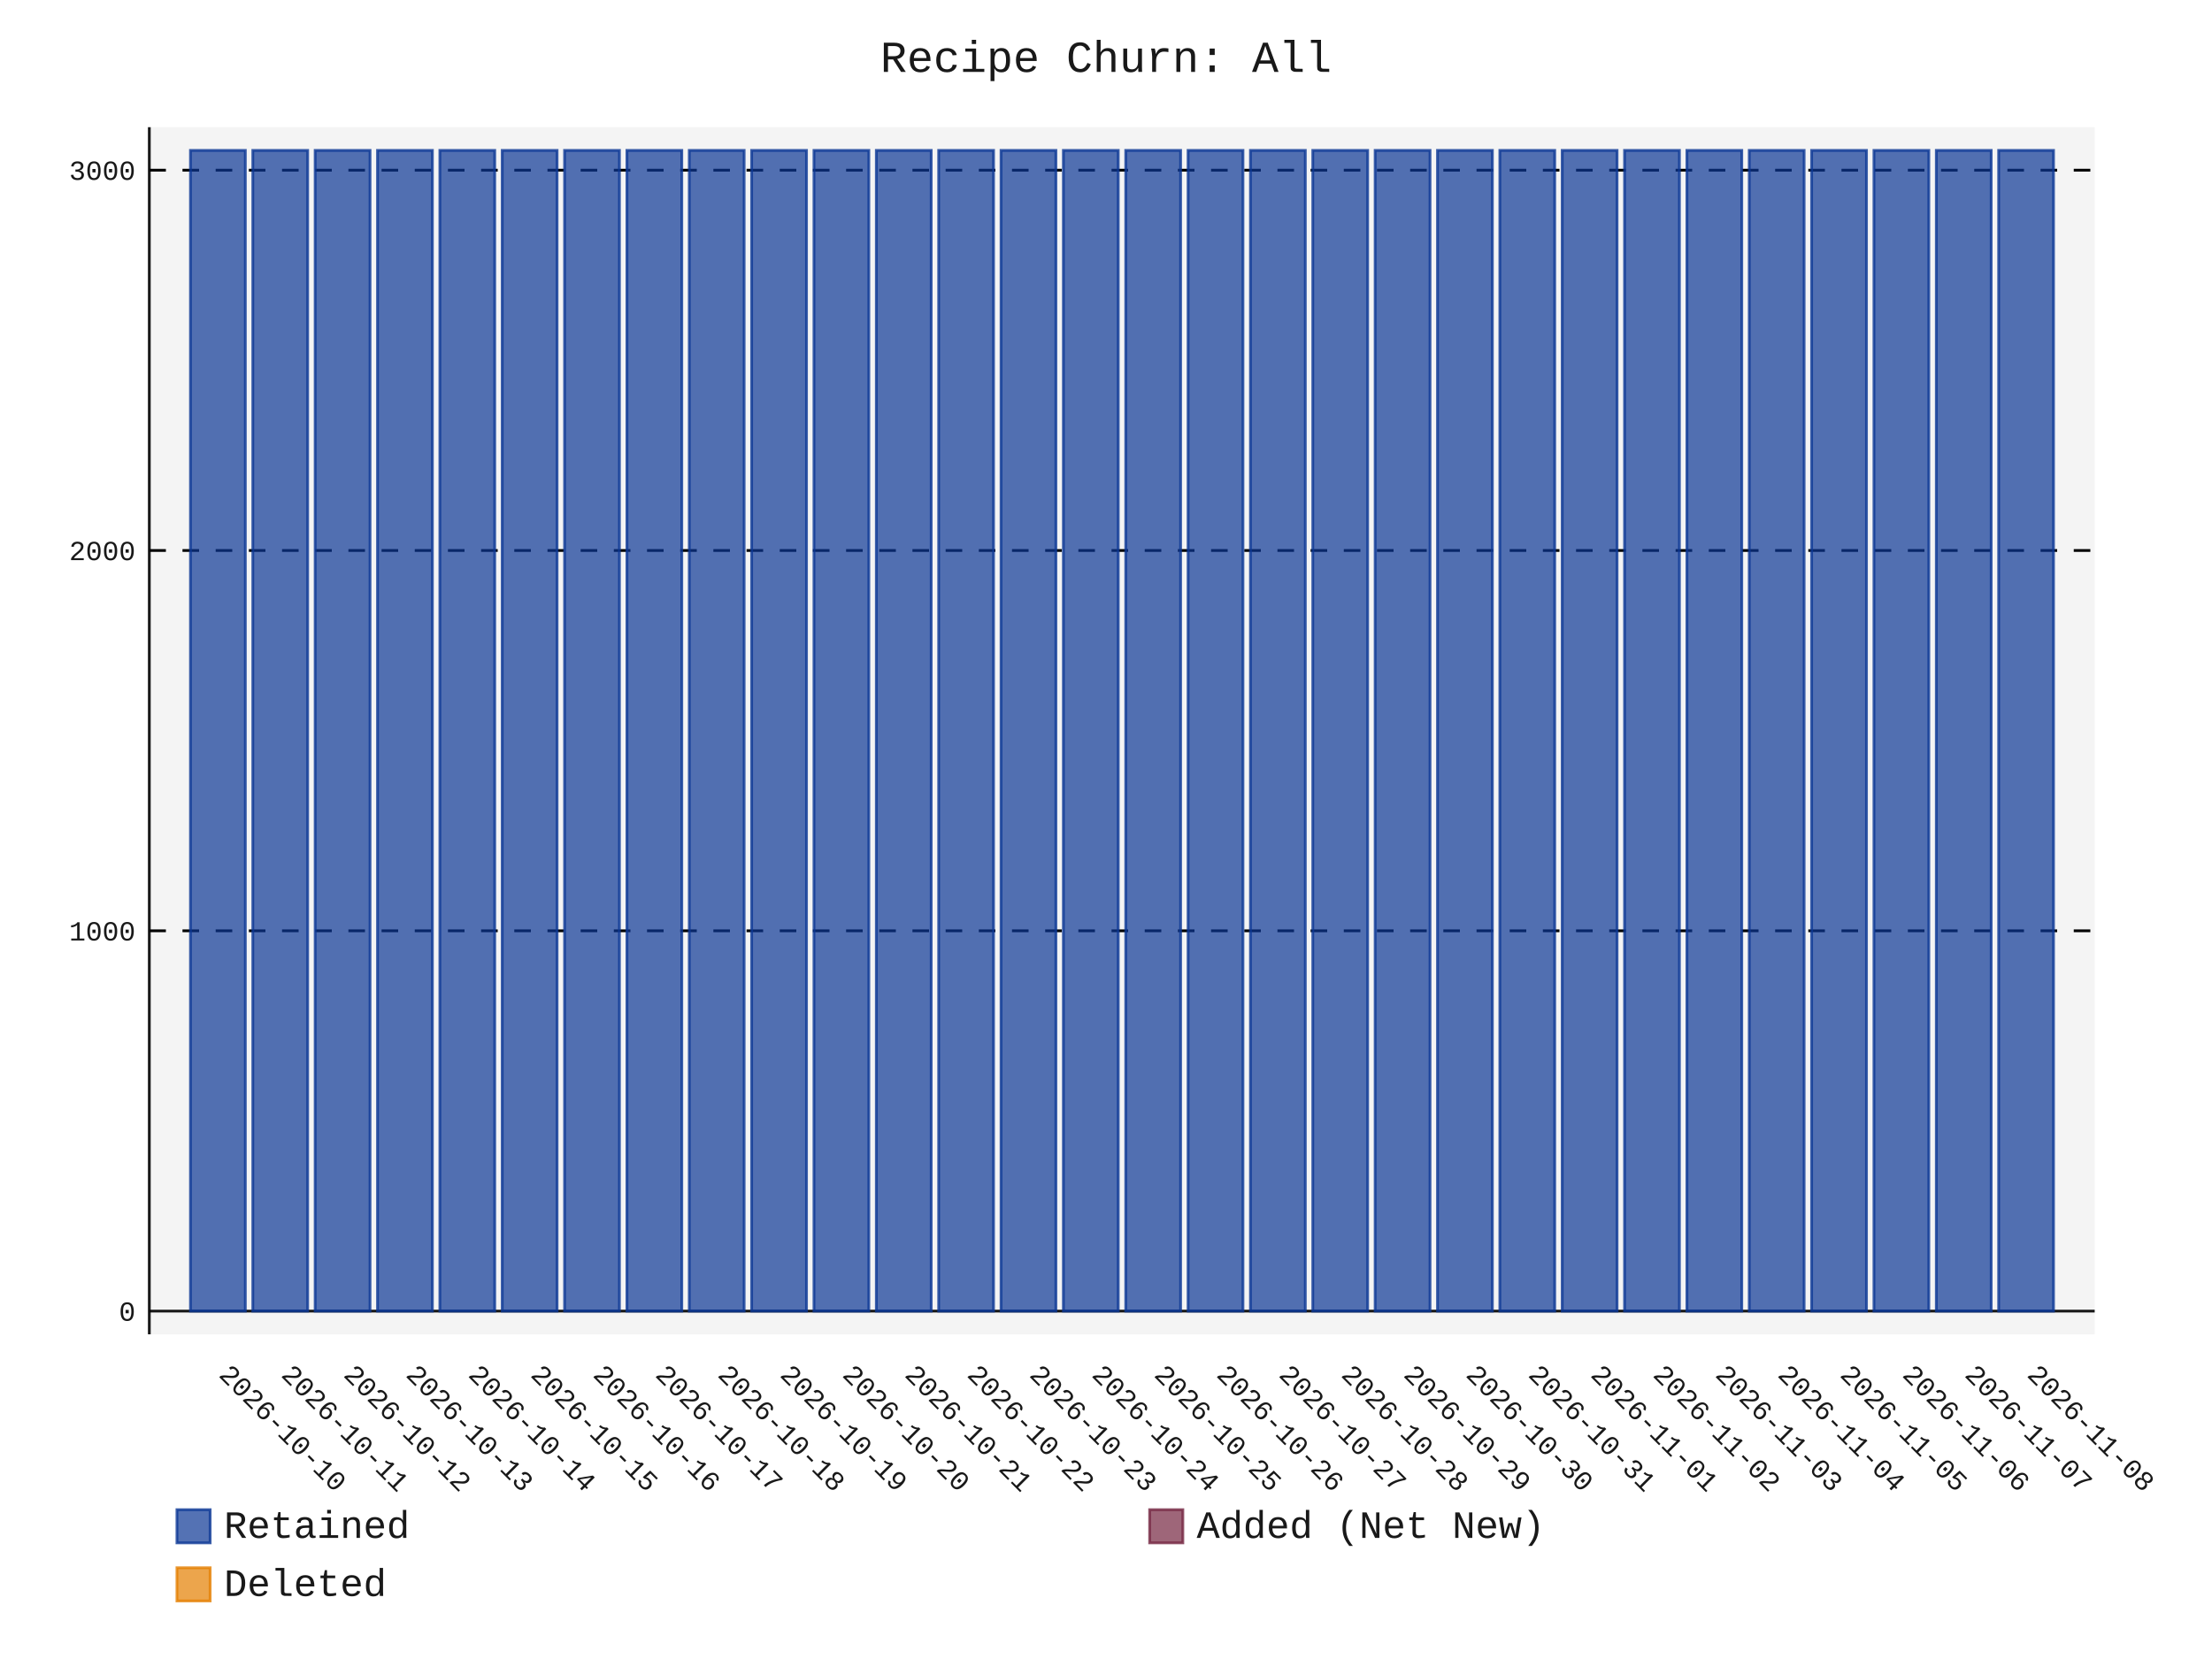
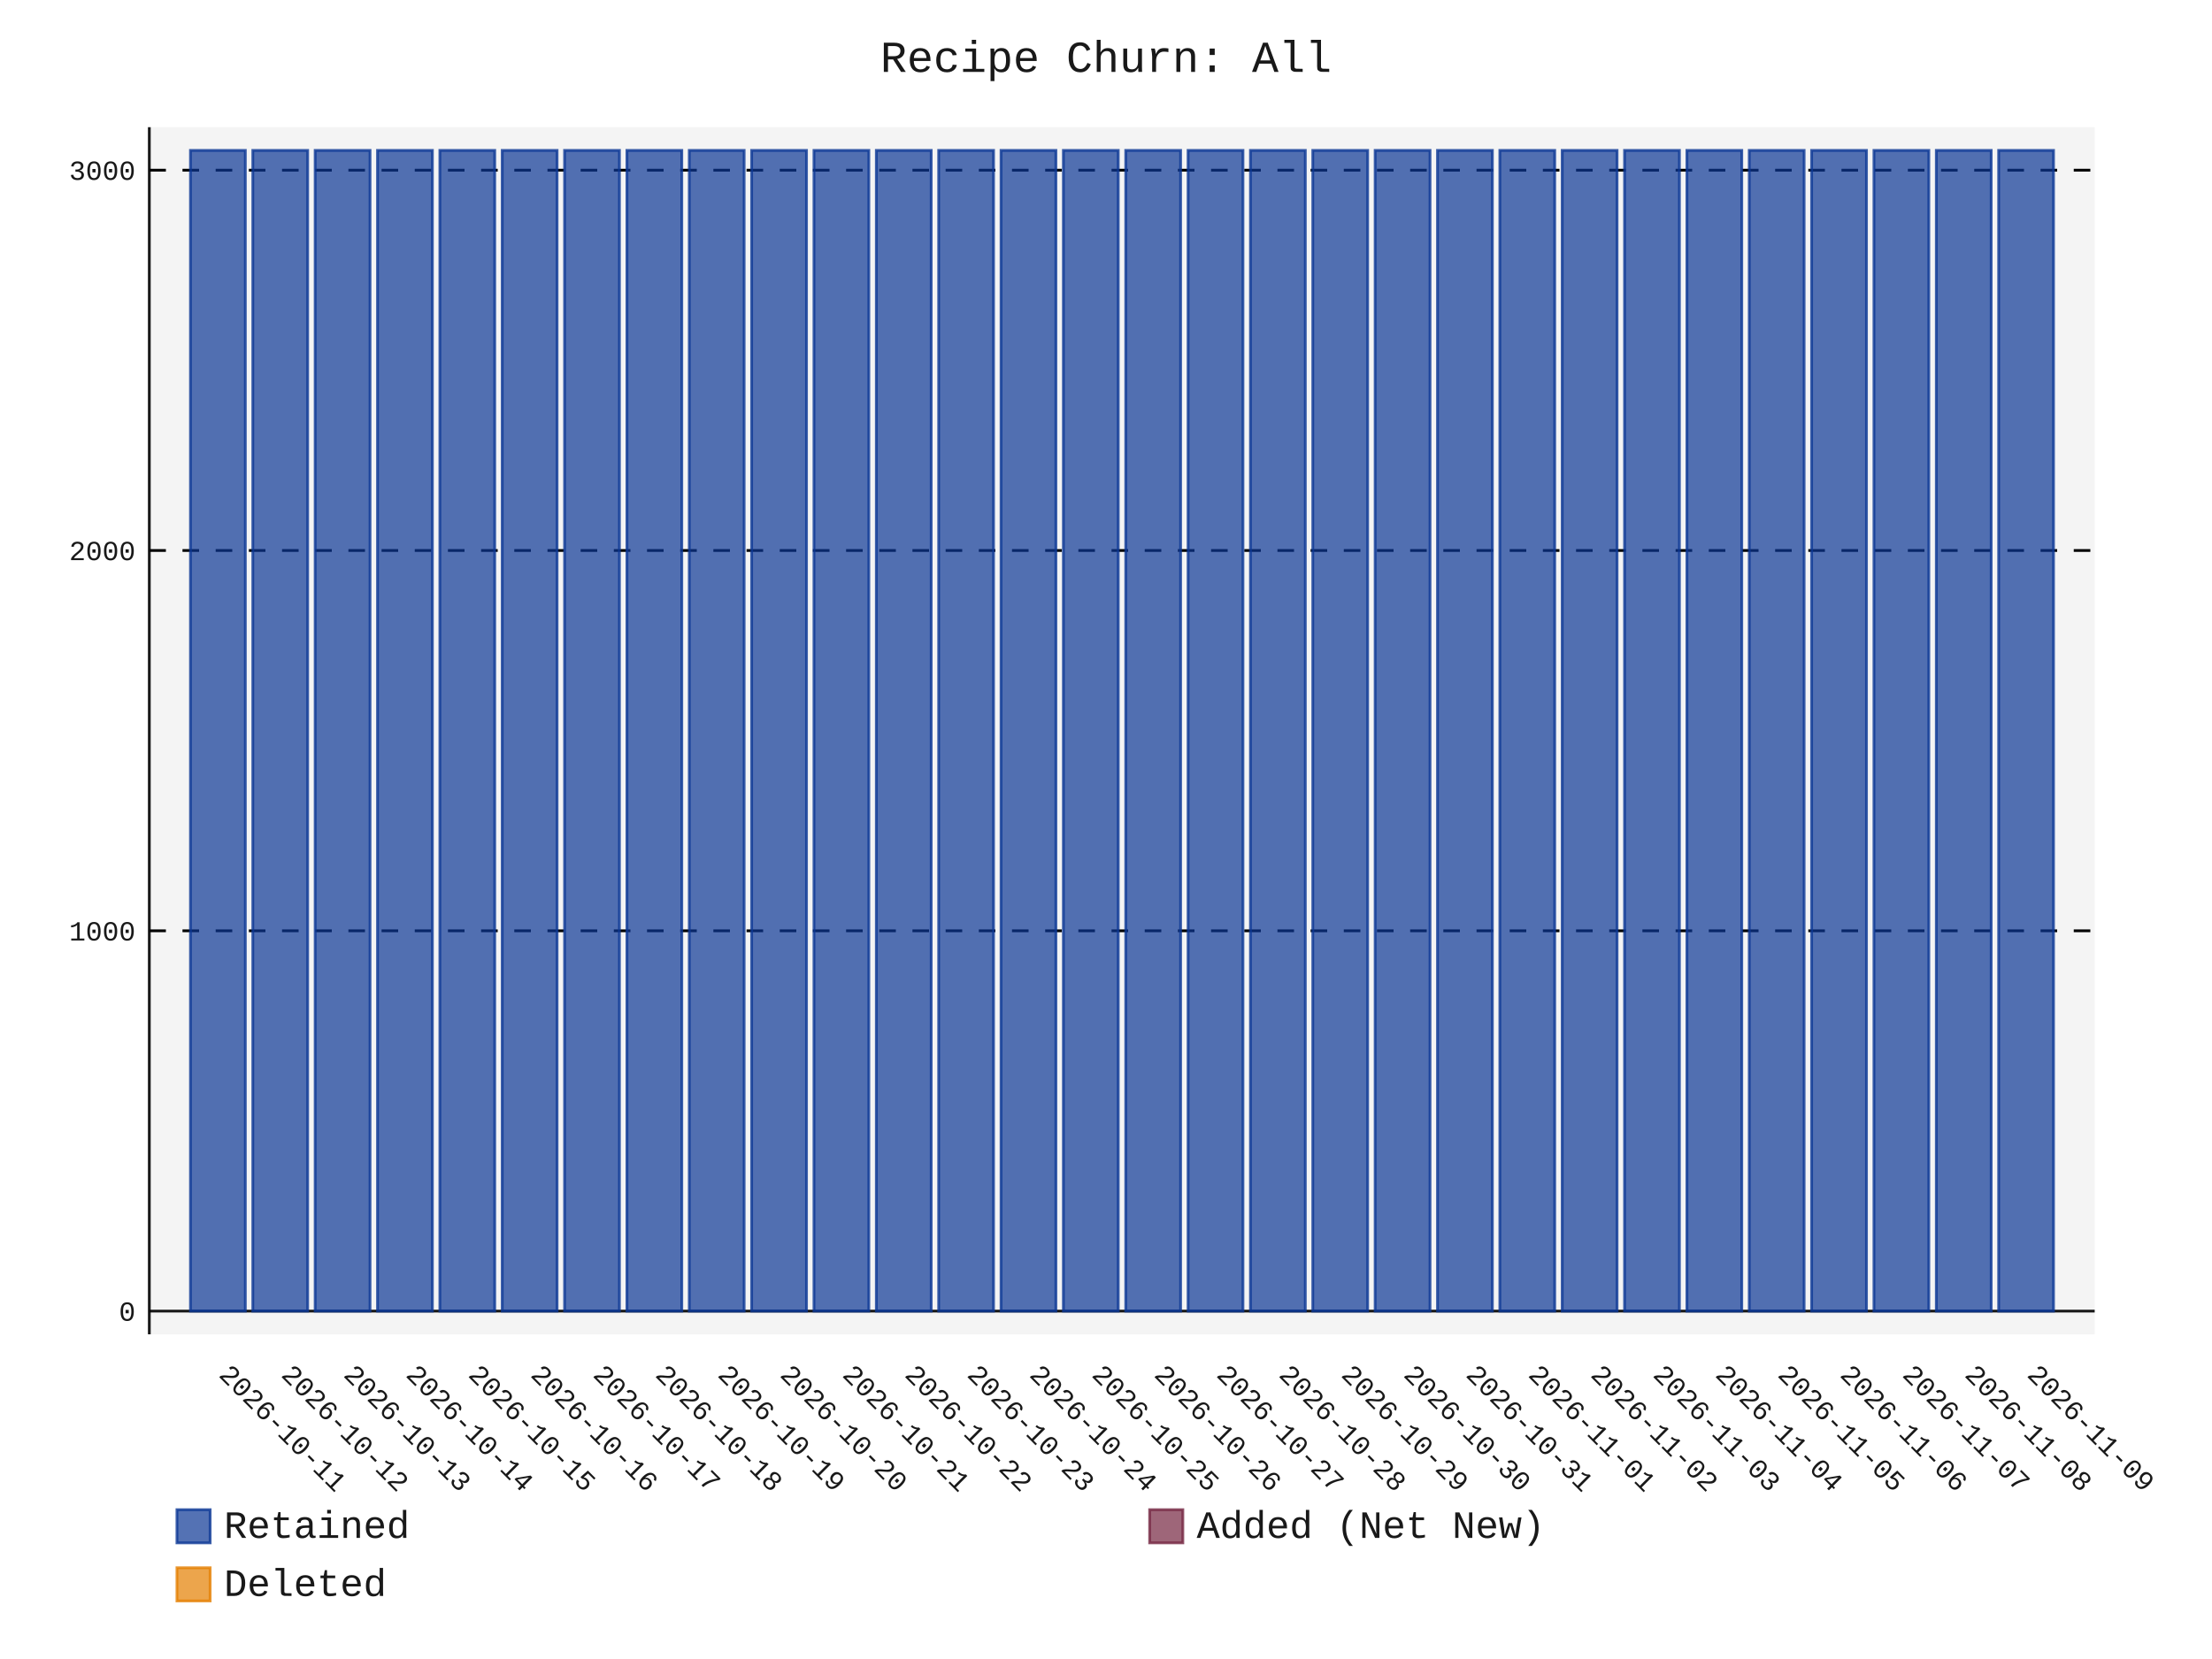
- <svg xmlns="http://www.w3.org/2000/svg" id="chart-b4b6b148-1ec6-4cd3-bebe-7fda0cf0deeb" class="pygal-chart" viewBox="0 0 800 600">
+ <svg xmlns="http://www.w3.org/2000/svg" id="chart-d5fd7ed3-b41b-4c1f-9c58-5315e98cb9e1" class="pygal-chart" viewBox="0 0 800 600">
  <defs>
-     <style type="text/css">#chart-b4b6b148-1ec6-4cd3-bebe-7fda0cf0deeb{-webkit-user-select:none;-webkit-font-smoothing:antialiased;font-family:Consolas,"Liberation Mono",Menlo,Courier,monospace}#chart-b4b6b148-1ec6-4cd3-bebe-7fda0cf0deeb .title{font-family:Consolas,"Liberation Mono",Menlo,Courier,monospace;font-size:16px}#chart-b4b6b148-1ec6-4cd3-bebe-7fda0cf0deeb .legends .legend text{font-family:Consolas,"Liberation Mono",Menlo,Courier,monospace;font-size:14px}#chart-b4b6b148-1ec6-4cd3-bebe-7fda0cf0deeb .axis text{font-family:Consolas,"Liberation Mono",Menlo,Courier,monospace;font-size:10px}#chart-b4b6b148-1ec6-4cd3-bebe-7fda0cf0deeb .axis text.major{font-family:Consolas,"Liberation Mono",Menlo,Courier,monospace;font-size:10px}#chart-b4b6b148-1ec6-4cd3-bebe-7fda0cf0deeb .text-overlay text.value{font-family:Consolas,"Liberation Mono",Menlo,Courier,monospace;font-size:16px}#chart-b4b6b148-1ec6-4cd3-bebe-7fda0cf0deeb .text-overlay text.label{font-family:Consolas,"Liberation Mono",Menlo,Courier,monospace;font-size:10px}#chart-b4b6b148-1ec6-4cd3-bebe-7fda0cf0deeb .tooltip{font-family:Consolas,"Liberation Mono",Menlo,Courier,monospace;font-size:14px}#chart-b4b6b148-1ec6-4cd3-bebe-7fda0cf0deeb text.no_data{font-family:Consolas,"Liberation Mono",Menlo,Courier,monospace;font-size:64px}
- #chart-b4b6b148-1ec6-4cd3-bebe-7fda0cf0deeb{background-color:transparent}#chart-b4b6b148-1ec6-4cd3-bebe-7fda0cf0deeb path,#chart-b4b6b148-1ec6-4cd3-bebe-7fda0cf0deeb line,#chart-b4b6b148-1ec6-4cd3-bebe-7fda0cf0deeb rect,#chart-b4b6b148-1ec6-4cd3-bebe-7fda0cf0deeb circle{-webkit-transition:150ms;-moz-transition:150ms;transition:150ms}#chart-b4b6b148-1ec6-4cd3-bebe-7fda0cf0deeb .graph &gt; .background{fill:transparent}#chart-b4b6b148-1ec6-4cd3-bebe-7fda0cf0deeb .plot &gt; .background{fill:rgba(240,240,240,0.7)}#chart-b4b6b148-1ec6-4cd3-bebe-7fda0cf0deeb .graph{fill:rgba(0,0,0,0.9)}#chart-b4b6b148-1ec6-4cd3-bebe-7fda0cf0deeb text.no_data{fill:rgba(0,0,0,0.9)}#chart-b4b6b148-1ec6-4cd3-bebe-7fda0cf0deeb .title{fill:rgba(0,0,0,0.9)}#chart-b4b6b148-1ec6-4cd3-bebe-7fda0cf0deeb .legends .legend text{fill:rgba(0,0,0,0.9)}#chart-b4b6b148-1ec6-4cd3-bebe-7fda0cf0deeb .legends .legend:hover text{fill:rgba(0,0,0,0.9)}#chart-b4b6b148-1ec6-4cd3-bebe-7fda0cf0deeb .axis .line{stroke:rgba(0,0,0,0.9)}#chart-b4b6b148-1ec6-4cd3-bebe-7fda0cf0deeb .axis .guide.line{stroke:rgba(0,0,0,0.5)}#chart-b4b6b148-1ec6-4cd3-bebe-7fda0cf0deeb .axis .major.line{stroke:rgba(0,0,0,0.9)}#chart-b4b6b148-1ec6-4cd3-bebe-7fda0cf0deeb .axis text.major{fill:rgba(0,0,0,0.9)}#chart-b4b6b148-1ec6-4cd3-bebe-7fda0cf0deeb .axis.y .guides:hover .guide.line,#chart-b4b6b148-1ec6-4cd3-bebe-7fda0cf0deeb .line-graph .axis.x .guides:hover .guide.line,#chart-b4b6b148-1ec6-4cd3-bebe-7fda0cf0deeb .stackedline-graph .axis.x .guides:hover .guide.line,#chart-b4b6b148-1ec6-4cd3-bebe-7fda0cf0deeb .xy-graph .axis.x .guides:hover .guide.line{stroke:rgba(0,0,0,0.9)}#chart-b4b6b148-1ec6-4cd3-bebe-7fda0cf0deeb .axis .guides:hover text{fill:rgba(0,0,0,0.9)}#chart-b4b6b148-1ec6-4cd3-bebe-7fda0cf0deeb .reactive{fill-opacity:.7;stroke-opacity:.8;stroke-width:1}#chart-b4b6b148-1ec6-4cd3-bebe-7fda0cf0deeb .ci{stroke:rgba(0,0,0,0.9)}#chart-b4b6b148-1ec6-4cd3-bebe-7fda0cf0deeb .reactive.active,#chart-b4b6b148-1ec6-4cd3-bebe-7fda0cf0deeb .active .reactive{fill-opacity:.8;stroke-opacity:.9;stroke-width:4}#chart-b4b6b148-1ec6-4cd3-bebe-7fda0cf0deeb .ci .reactive.active{stroke-width:1.5}#chart-b4b6b148-1ec6-4cd3-bebe-7fda0cf0deeb .series text{fill:rgba(0,0,0,0.9)}#chart-b4b6b148-1ec6-4cd3-bebe-7fda0cf0deeb .tooltip rect{fill:rgba(240,240,240,0.7);stroke:rgba(0,0,0,0.9);-webkit-transition:opacity 150ms;-moz-transition:opacity 150ms;transition:opacity 150ms}#chart-b4b6b148-1ec6-4cd3-bebe-7fda0cf0deeb .tooltip .label{fill:rgba(0,0,0,0.9)}#chart-b4b6b148-1ec6-4cd3-bebe-7fda0cf0deeb .tooltip .label{fill:rgba(0,0,0,0.9)}#chart-b4b6b148-1ec6-4cd3-bebe-7fda0cf0deeb .tooltip .legend{font-size:.8em;fill:rgba(0,0,0,0.5)}#chart-b4b6b148-1ec6-4cd3-bebe-7fda0cf0deeb .tooltip .x_label{font-size:.6em;fill:rgba(0,0,0,0.9)}#chart-b4b6b148-1ec6-4cd3-bebe-7fda0cf0deeb .tooltip .xlink{font-size:.5em;text-decoration:underline}#chart-b4b6b148-1ec6-4cd3-bebe-7fda0cf0deeb .tooltip .value{font-size:1.5em}#chart-b4b6b148-1ec6-4cd3-bebe-7fda0cf0deeb .bound{font-size:.5em}#chart-b4b6b148-1ec6-4cd3-bebe-7fda0cf0deeb .max-value{font-size:.75em;fill:rgba(0,0,0,0.5)}#chart-b4b6b148-1ec6-4cd3-bebe-7fda0cf0deeb .map-element{fill:rgba(240,240,240,0.7);stroke:rgba(0,0,0,0.5) !important}#chart-b4b6b148-1ec6-4cd3-bebe-7fda0cf0deeb .map-element .reactive{fill-opacity:inherit;stroke-opacity:inherit}#chart-b4b6b148-1ec6-4cd3-bebe-7fda0cf0deeb .color-0,#chart-b4b6b148-1ec6-4cd3-bebe-7fda0cf0deeb .color-0 a:visited{stroke:rgb(12,55,149);fill:rgb(12,55,149)}#chart-b4b6b148-1ec6-4cd3-bebe-7fda0cf0deeb .color-1,#chart-b4b6b148-1ec6-4cd3-bebe-7fda0cf0deeb .color-1 a:visited{stroke:rgb(117,38,65);fill:rgb(117,38,65)}#chart-b4b6b148-1ec6-4cd3-bebe-7fda0cf0deeb .color-2,#chart-b4b6b148-1ec6-4cd3-bebe-7fda0cf0deeb .color-2 a:visited{stroke:rgb(228,127,0);fill:rgb(228,127,0)}#chart-b4b6b148-1ec6-4cd3-bebe-7fda0cf0deeb .text-overlay .color-0 text{fill:black}#chart-b4b6b148-1ec6-4cd3-bebe-7fda0cf0deeb .text-overlay .color-1 text{fill:black}#chart-b4b6b148-1ec6-4cd3-bebe-7fda0cf0deeb .text-overlay .color-2 text{fill:black}
- #chart-b4b6b148-1ec6-4cd3-bebe-7fda0cf0deeb text.no_data{text-anchor:middle}#chart-b4b6b148-1ec6-4cd3-bebe-7fda0cf0deeb .guide.line{fill:none}#chart-b4b6b148-1ec6-4cd3-bebe-7fda0cf0deeb .centered{text-anchor:middle}#chart-b4b6b148-1ec6-4cd3-bebe-7fda0cf0deeb .title{text-anchor:middle}#chart-b4b6b148-1ec6-4cd3-bebe-7fda0cf0deeb .legends .legend text{fill-opacity:1}#chart-b4b6b148-1ec6-4cd3-bebe-7fda0cf0deeb .axis.x text{text-anchor:middle}#chart-b4b6b148-1ec6-4cd3-bebe-7fda0cf0deeb .axis.x:not(.web) text[transform]{text-anchor:start}#chart-b4b6b148-1ec6-4cd3-bebe-7fda0cf0deeb .axis.x:not(.web) text[transform].backwards{text-anchor:end}#chart-b4b6b148-1ec6-4cd3-bebe-7fda0cf0deeb .axis.y text{text-anchor:end}#chart-b4b6b148-1ec6-4cd3-bebe-7fda0cf0deeb .axis.y text[transform].backwards{text-anchor:start}#chart-b4b6b148-1ec6-4cd3-bebe-7fda0cf0deeb .axis.y2 text{text-anchor:start}#chart-b4b6b148-1ec6-4cd3-bebe-7fda0cf0deeb .axis.y2 text[transform].backwards{text-anchor:end}#chart-b4b6b148-1ec6-4cd3-bebe-7fda0cf0deeb .axis .guide.line{stroke-dasharray:4,4;stroke:black}#chart-b4b6b148-1ec6-4cd3-bebe-7fda0cf0deeb .axis .major.guide.line{stroke-dasharray:6,6;stroke:black}#chart-b4b6b148-1ec6-4cd3-bebe-7fda0cf0deeb .horizontal .axis.y .guide.line,#chart-b4b6b148-1ec6-4cd3-bebe-7fda0cf0deeb .horizontal .axis.y2 .guide.line,#chart-b4b6b148-1ec6-4cd3-bebe-7fda0cf0deeb .vertical .axis.x .guide.line{opacity:0}#chart-b4b6b148-1ec6-4cd3-bebe-7fda0cf0deeb .horizontal .axis.always_show .guide.line,#chart-b4b6b148-1ec6-4cd3-bebe-7fda0cf0deeb .vertical .axis.always_show .guide.line{opacity:1 !important}#chart-b4b6b148-1ec6-4cd3-bebe-7fda0cf0deeb .axis.y .guides:hover .guide.line,#chart-b4b6b148-1ec6-4cd3-bebe-7fda0cf0deeb .axis.y2 .guides:hover .guide.line,#chart-b4b6b148-1ec6-4cd3-bebe-7fda0cf0deeb .axis.x .guides:hover .guide.line{opacity:1}#chart-b4b6b148-1ec6-4cd3-bebe-7fda0cf0deeb .axis .guides:hover text{opacity:1}#chart-b4b6b148-1ec6-4cd3-bebe-7fda0cf0deeb .nofill{fill:none}#chart-b4b6b148-1ec6-4cd3-bebe-7fda0cf0deeb .subtle-fill{fill-opacity:.2}#chart-b4b6b148-1ec6-4cd3-bebe-7fda0cf0deeb .dot{stroke-width:1px;fill-opacity:1;stroke-opacity:1}#chart-b4b6b148-1ec6-4cd3-bebe-7fda0cf0deeb .dot.active{stroke-width:5px}#chart-b4b6b148-1ec6-4cd3-bebe-7fda0cf0deeb .dot.negative{fill:transparent}#chart-b4b6b148-1ec6-4cd3-bebe-7fda0cf0deeb text,#chart-b4b6b148-1ec6-4cd3-bebe-7fda0cf0deeb tspan{stroke:none !important}#chart-b4b6b148-1ec6-4cd3-bebe-7fda0cf0deeb .series text.active{opacity:1}#chart-b4b6b148-1ec6-4cd3-bebe-7fda0cf0deeb .tooltip rect{fill-opacity:.95;stroke-width:.5}#chart-b4b6b148-1ec6-4cd3-bebe-7fda0cf0deeb .tooltip text{fill-opacity:1}#chart-b4b6b148-1ec6-4cd3-bebe-7fda0cf0deeb .showable{visibility:hidden}#chart-b4b6b148-1ec6-4cd3-bebe-7fda0cf0deeb .showable.shown{visibility:visible}#chart-b4b6b148-1ec6-4cd3-bebe-7fda0cf0deeb .gauge-background{fill:rgba(229,229,229,1);stroke:none}#chart-b4b6b148-1ec6-4cd3-bebe-7fda0cf0deeb .bg-lines{stroke:transparent;stroke-width:2px}</style>
+     <style type="text/css">#chart-d5fd7ed3-b41b-4c1f-9c58-5315e98cb9e1{-webkit-user-select:none;-webkit-font-smoothing:antialiased;font-family:Consolas,"Liberation Mono",Menlo,Courier,monospace}#chart-d5fd7ed3-b41b-4c1f-9c58-5315e98cb9e1 .title{font-family:Consolas,"Liberation Mono",Menlo,Courier,monospace;font-size:16px}#chart-d5fd7ed3-b41b-4c1f-9c58-5315e98cb9e1 .legends .legend text{font-family:Consolas,"Liberation Mono",Menlo,Courier,monospace;font-size:14px}#chart-d5fd7ed3-b41b-4c1f-9c58-5315e98cb9e1 .axis text{font-family:Consolas,"Liberation Mono",Menlo,Courier,monospace;font-size:10px}#chart-d5fd7ed3-b41b-4c1f-9c58-5315e98cb9e1 .axis text.major{font-family:Consolas,"Liberation Mono",Menlo,Courier,monospace;font-size:10px}#chart-d5fd7ed3-b41b-4c1f-9c58-5315e98cb9e1 .text-overlay text.value{font-family:Consolas,"Liberation Mono",Menlo,Courier,monospace;font-size:16px}#chart-d5fd7ed3-b41b-4c1f-9c58-5315e98cb9e1 .text-overlay text.label{font-family:Consolas,"Liberation Mono",Menlo,Courier,monospace;font-size:10px}#chart-d5fd7ed3-b41b-4c1f-9c58-5315e98cb9e1 .tooltip{font-family:Consolas,"Liberation Mono",Menlo,Courier,monospace;font-size:14px}#chart-d5fd7ed3-b41b-4c1f-9c58-5315e98cb9e1 text.no_data{font-family:Consolas,"Liberation Mono",Menlo,Courier,monospace;font-size:64px}
+ #chart-d5fd7ed3-b41b-4c1f-9c58-5315e98cb9e1{background-color:transparent}#chart-d5fd7ed3-b41b-4c1f-9c58-5315e98cb9e1 path,#chart-d5fd7ed3-b41b-4c1f-9c58-5315e98cb9e1 line,#chart-d5fd7ed3-b41b-4c1f-9c58-5315e98cb9e1 rect,#chart-d5fd7ed3-b41b-4c1f-9c58-5315e98cb9e1 circle{-webkit-transition:150ms;-moz-transition:150ms;transition:150ms}#chart-d5fd7ed3-b41b-4c1f-9c58-5315e98cb9e1 .graph &gt; .background{fill:transparent}#chart-d5fd7ed3-b41b-4c1f-9c58-5315e98cb9e1 .plot &gt; .background{fill:rgba(240,240,240,0.7)}#chart-d5fd7ed3-b41b-4c1f-9c58-5315e98cb9e1 .graph{fill:rgba(0,0,0,0.9)}#chart-d5fd7ed3-b41b-4c1f-9c58-5315e98cb9e1 text.no_data{fill:rgba(0,0,0,0.9)}#chart-d5fd7ed3-b41b-4c1f-9c58-5315e98cb9e1 .title{fill:rgba(0,0,0,0.9)}#chart-d5fd7ed3-b41b-4c1f-9c58-5315e98cb9e1 .legends .legend text{fill:rgba(0,0,0,0.9)}#chart-d5fd7ed3-b41b-4c1f-9c58-5315e98cb9e1 .legends .legend:hover text{fill:rgba(0,0,0,0.9)}#chart-d5fd7ed3-b41b-4c1f-9c58-5315e98cb9e1 .axis .line{stroke:rgba(0,0,0,0.9)}#chart-d5fd7ed3-b41b-4c1f-9c58-5315e98cb9e1 .axis .guide.line{stroke:rgba(0,0,0,0.5)}#chart-d5fd7ed3-b41b-4c1f-9c58-5315e98cb9e1 .axis .major.line{stroke:rgba(0,0,0,0.9)}#chart-d5fd7ed3-b41b-4c1f-9c58-5315e98cb9e1 .axis text.major{fill:rgba(0,0,0,0.9)}#chart-d5fd7ed3-b41b-4c1f-9c58-5315e98cb9e1 .axis.y .guides:hover .guide.line,#chart-d5fd7ed3-b41b-4c1f-9c58-5315e98cb9e1 .line-graph .axis.x .guides:hover .guide.line,#chart-d5fd7ed3-b41b-4c1f-9c58-5315e98cb9e1 .stackedline-graph .axis.x .guides:hover .guide.line,#chart-d5fd7ed3-b41b-4c1f-9c58-5315e98cb9e1 .xy-graph .axis.x .guides:hover .guide.line{stroke:rgba(0,0,0,0.9)}#chart-d5fd7ed3-b41b-4c1f-9c58-5315e98cb9e1 .axis .guides:hover text{fill:rgba(0,0,0,0.9)}#chart-d5fd7ed3-b41b-4c1f-9c58-5315e98cb9e1 .reactive{fill-opacity:.7;stroke-opacity:.8;stroke-width:1}#chart-d5fd7ed3-b41b-4c1f-9c58-5315e98cb9e1 .ci{stroke:rgba(0,0,0,0.9)}#chart-d5fd7ed3-b41b-4c1f-9c58-5315e98cb9e1 .reactive.active,#chart-d5fd7ed3-b41b-4c1f-9c58-5315e98cb9e1 .active .reactive{fill-opacity:.8;stroke-opacity:.9;stroke-width:4}#chart-d5fd7ed3-b41b-4c1f-9c58-5315e98cb9e1 .ci .reactive.active{stroke-width:1.5}#chart-d5fd7ed3-b41b-4c1f-9c58-5315e98cb9e1 .series text{fill:rgba(0,0,0,0.9)}#chart-d5fd7ed3-b41b-4c1f-9c58-5315e98cb9e1 .tooltip rect{fill:rgba(240,240,240,0.7);stroke:rgba(0,0,0,0.9);-webkit-transition:opacity 150ms;-moz-transition:opacity 150ms;transition:opacity 150ms}#chart-d5fd7ed3-b41b-4c1f-9c58-5315e98cb9e1 .tooltip .label{fill:rgba(0,0,0,0.9)}#chart-d5fd7ed3-b41b-4c1f-9c58-5315e98cb9e1 .tooltip .label{fill:rgba(0,0,0,0.9)}#chart-d5fd7ed3-b41b-4c1f-9c58-5315e98cb9e1 .tooltip .legend{font-size:.8em;fill:rgba(0,0,0,0.5)}#chart-d5fd7ed3-b41b-4c1f-9c58-5315e98cb9e1 .tooltip .x_label{font-size:.6em;fill:rgba(0,0,0,0.9)}#chart-d5fd7ed3-b41b-4c1f-9c58-5315e98cb9e1 .tooltip .xlink{font-size:.5em;text-decoration:underline}#chart-d5fd7ed3-b41b-4c1f-9c58-5315e98cb9e1 .tooltip .value{font-size:1.5em}#chart-d5fd7ed3-b41b-4c1f-9c58-5315e98cb9e1 .bound{font-size:.5em}#chart-d5fd7ed3-b41b-4c1f-9c58-5315e98cb9e1 .max-value{font-size:.75em;fill:rgba(0,0,0,0.5)}#chart-d5fd7ed3-b41b-4c1f-9c58-5315e98cb9e1 .map-element{fill:rgba(240,240,240,0.7);stroke:rgba(0,0,0,0.5) !important}#chart-d5fd7ed3-b41b-4c1f-9c58-5315e98cb9e1 .map-element .reactive{fill-opacity:inherit;stroke-opacity:inherit}#chart-d5fd7ed3-b41b-4c1f-9c58-5315e98cb9e1 .color-0,#chart-d5fd7ed3-b41b-4c1f-9c58-5315e98cb9e1 .color-0 a:visited{stroke:rgb(12,55,149);fill:rgb(12,55,149)}#chart-d5fd7ed3-b41b-4c1f-9c58-5315e98cb9e1 .color-1,#chart-d5fd7ed3-b41b-4c1f-9c58-5315e98cb9e1 .color-1 a:visited{stroke:rgb(117,38,65);fill:rgb(117,38,65)}#chart-d5fd7ed3-b41b-4c1f-9c58-5315e98cb9e1 .color-2,#chart-d5fd7ed3-b41b-4c1f-9c58-5315e98cb9e1 .color-2 a:visited{stroke:rgb(228,127,0);fill:rgb(228,127,0)}#chart-d5fd7ed3-b41b-4c1f-9c58-5315e98cb9e1 .text-overlay .color-0 text{fill:black}#chart-d5fd7ed3-b41b-4c1f-9c58-5315e98cb9e1 .text-overlay .color-1 text{fill:black}#chart-d5fd7ed3-b41b-4c1f-9c58-5315e98cb9e1 .text-overlay .color-2 text{fill:black}
+ #chart-d5fd7ed3-b41b-4c1f-9c58-5315e98cb9e1 text.no_data{text-anchor:middle}#chart-d5fd7ed3-b41b-4c1f-9c58-5315e98cb9e1 .guide.line{fill:none}#chart-d5fd7ed3-b41b-4c1f-9c58-5315e98cb9e1 .centered{text-anchor:middle}#chart-d5fd7ed3-b41b-4c1f-9c58-5315e98cb9e1 .title{text-anchor:middle}#chart-d5fd7ed3-b41b-4c1f-9c58-5315e98cb9e1 .legends .legend text{fill-opacity:1}#chart-d5fd7ed3-b41b-4c1f-9c58-5315e98cb9e1 .axis.x text{text-anchor:middle}#chart-d5fd7ed3-b41b-4c1f-9c58-5315e98cb9e1 .axis.x:not(.web) text[transform]{text-anchor:start}#chart-d5fd7ed3-b41b-4c1f-9c58-5315e98cb9e1 .axis.x:not(.web) text[transform].backwards{text-anchor:end}#chart-d5fd7ed3-b41b-4c1f-9c58-5315e98cb9e1 .axis.y text{text-anchor:end}#chart-d5fd7ed3-b41b-4c1f-9c58-5315e98cb9e1 .axis.y text[transform].backwards{text-anchor:start}#chart-d5fd7ed3-b41b-4c1f-9c58-5315e98cb9e1 .axis.y2 text{text-anchor:start}#chart-d5fd7ed3-b41b-4c1f-9c58-5315e98cb9e1 .axis.y2 text[transform].backwards{text-anchor:end}#chart-d5fd7ed3-b41b-4c1f-9c58-5315e98cb9e1 .axis .guide.line{stroke-dasharray:4,4;stroke:black}#chart-d5fd7ed3-b41b-4c1f-9c58-5315e98cb9e1 .axis .major.guide.line{stroke-dasharray:6,6;stroke:black}#chart-d5fd7ed3-b41b-4c1f-9c58-5315e98cb9e1 .horizontal .axis.y .guide.line,#chart-d5fd7ed3-b41b-4c1f-9c58-5315e98cb9e1 .horizontal .axis.y2 .guide.line,#chart-d5fd7ed3-b41b-4c1f-9c58-5315e98cb9e1 .vertical .axis.x .guide.line{opacity:0}#chart-d5fd7ed3-b41b-4c1f-9c58-5315e98cb9e1 .horizontal .axis.always_show .guide.line,#chart-d5fd7ed3-b41b-4c1f-9c58-5315e98cb9e1 .vertical .axis.always_show .guide.line{opacity:1 !important}#chart-d5fd7ed3-b41b-4c1f-9c58-5315e98cb9e1 .axis.y .guides:hover .guide.line,#chart-d5fd7ed3-b41b-4c1f-9c58-5315e98cb9e1 .axis.y2 .guides:hover .guide.line,#chart-d5fd7ed3-b41b-4c1f-9c58-5315e98cb9e1 .axis.x .guides:hover .guide.line{opacity:1}#chart-d5fd7ed3-b41b-4c1f-9c58-5315e98cb9e1 .axis .guides:hover text{opacity:1}#chart-d5fd7ed3-b41b-4c1f-9c58-5315e98cb9e1 .nofill{fill:none}#chart-d5fd7ed3-b41b-4c1f-9c58-5315e98cb9e1 .subtle-fill{fill-opacity:.2}#chart-d5fd7ed3-b41b-4c1f-9c58-5315e98cb9e1 .dot{stroke-width:1px;fill-opacity:1;stroke-opacity:1}#chart-d5fd7ed3-b41b-4c1f-9c58-5315e98cb9e1 .dot.active{stroke-width:5px}#chart-d5fd7ed3-b41b-4c1f-9c58-5315e98cb9e1 .dot.negative{fill:transparent}#chart-d5fd7ed3-b41b-4c1f-9c58-5315e98cb9e1 text,#chart-d5fd7ed3-b41b-4c1f-9c58-5315e98cb9e1 tspan{stroke:none !important}#chart-d5fd7ed3-b41b-4c1f-9c58-5315e98cb9e1 .series text.active{opacity:1}#chart-d5fd7ed3-b41b-4c1f-9c58-5315e98cb9e1 .tooltip rect{fill-opacity:.95;stroke-width:.5}#chart-d5fd7ed3-b41b-4c1f-9c58-5315e98cb9e1 .tooltip text{fill-opacity:1}#chart-d5fd7ed3-b41b-4c1f-9c58-5315e98cb9e1 .showable{visibility:hidden}#chart-d5fd7ed3-b41b-4c1f-9c58-5315e98cb9e1 .showable.shown{visibility:visible}#chart-d5fd7ed3-b41b-4c1f-9c58-5315e98cb9e1 .gauge-background{fill:rgba(229,229,229,1);stroke:none}#chart-d5fd7ed3-b41b-4c1f-9c58-5315e98cb9e1 .bg-lines{stroke:transparent;stroke-width:2px}</style>
  </defs>
  <g class="graph stackedbar-graph vertical">
    <rect x="0" y="0" width="800" height="600" class="background" />
    <g transform="translate(54, 46)" class="plot">
      <rect x="0" y="0" width="703.574" height="436.574" class="background" />
      <g class="axis y always_show">
        <g class="guides">
          <path d="M0 428.178 h703.574" class="axis major line" />
          <text x="-5" y="431.678" class="major">0</text>
        </g>
        <g class="guides">
          <path d="M0 290.635 h703.574" class="major guide line" />
          <text x="-5" y="294.135" class="major">1000</text>
        </g>
        <g class="guides">
          <path d="M0 153.091 h703.574" class="major guide line" />
          <text x="-5" y="156.591" class="major">2000</text>
        </g>
        <g class="guides">
          <path d="M0 15.548 h703.574" class="major guide line" />
          <text x="-5" y="19.048" class="major">3000</text>
        </g>
      </g>
      <g class="axis x">
        <path d="M0 0 v436.574" class="line" />
        <g class="guides">
          <path d="M24.805 0 v436.574" class="guide line" />
-           <text x="24.805" y="451.574" class="" transform="rotate(45 24.80548 451.5736)">2026-10-10</text>
+           <text x="24.805" y="451.574" class="" transform="rotate(45 24.80548 451.5736)">2026-10-11</text>
        </g>
        <g class="guides">
          <path d="M47.356 0 v436.574" class="guide line" />
-           <text x="47.356" y="451.574" class="" transform="rotate(45 47.35592 451.5736)">2026-10-11</text>
+           <text x="47.356" y="451.574" class="" transform="rotate(45 47.35592 451.5736)">2026-10-12</text>
        </g>
        <g class="guides">
          <path d="M69.906 0 v436.574" class="guide line" />
-           <text x="69.906" y="451.574" class="" transform="rotate(45 69.90635 451.5736)">2026-10-12</text>
+           <text x="69.906" y="451.574" class="" transform="rotate(45 69.90635 451.5736)">2026-10-13</text>
        </g>
        <g class="guides">
          <path d="M92.457 0 v436.574" class="guide line" />
-           <text x="92.457" y="451.574" class="" transform="rotate(45 92.45679 451.5736)">2026-10-13</text>
+           <text x="92.457" y="451.574" class="" transform="rotate(45 92.45679 451.5736)">2026-10-14</text>
        </g>
        <g class="guides">
          <path d="M115.007 0 v436.574" class="guide line" />
-           <text x="115.007" y="451.574" class="" transform="rotate(45 115.0072 451.5736)">2026-10-14</text>
+           <text x="115.007" y="451.574" class="" transform="rotate(45 115.0072 451.5736)">2026-10-15</text>
        </g>
        <g class="guides">
          <path d="M137.558 0 v436.574" class="guide line" />
-           <text x="137.558" y="451.574" class="" transform="rotate(45 137.5577 451.5736)">2026-10-15</text>
+           <text x="137.558" y="451.574" class="" transform="rotate(45 137.5577 451.5736)">2026-10-16</text>
        </g>
        <g class="guides">
          <path d="M160.108 0 v436.574" class="guide line" />
-           <text x="160.108" y="451.574" class="" transform="rotate(45 160.1081 451.5736)">2026-10-16</text>
+           <text x="160.108" y="451.574" class="" transform="rotate(45 160.1081 451.5736)">2026-10-17</text>
        </g>
        <g class="guides">
          <path d="M182.659 0 v436.574" class="guide line" />
-           <text x="182.659" y="451.574" class="" transform="rotate(45 182.6585 451.5736)">2026-10-17</text>
+           <text x="182.659" y="451.574" class="" transform="rotate(45 182.6585 451.5736)">2026-10-18</text>
        </g>
        <g class="guides">
          <path d="M205.209 0 v436.574" class="guide line" />
-           <text x="205.209" y="451.574" class="" transform="rotate(45 205.209 451.5736)">2026-10-18</text>
+           <text x="205.209" y="451.574" class="" transform="rotate(45 205.209 451.5736)">2026-10-19</text>
        </g>
        <g class="guides">
          <path d="M227.759 0 v436.574" class="guide line" />
-           <text x="227.759" y="451.574" class="" transform="rotate(45 227.7594 451.5736)">2026-10-19</text>
+           <text x="227.759" y="451.574" class="" transform="rotate(45 227.7594 451.5736)">2026-10-20</text>
        </g>
        <g class="guides">
          <path d="M250.31 0 v436.574" class="guide line" />
-           <text x="250.31" y="451.574" class="" transform="rotate(45 250.3098 451.5736)">2026-10-20</text>
+           <text x="250.31" y="451.574" class="" transform="rotate(45 250.3098 451.5736)">2026-10-21</text>
        </g>
        <g class="guides">
          <path d="M272.86 0 v436.574" class="guide line" />
-           <text x="272.86" y="451.574" class="" transform="rotate(45 272.8603 451.5736)">2026-10-21</text>
+           <text x="272.86" y="451.574" class="" transform="rotate(45 272.8603 451.5736)">2026-10-22</text>
        </g>
        <g class="guides">
          <path d="M295.411 0 v436.574" class="guide line" />
-           <text x="295.411" y="451.574" class="" transform="rotate(45 295.4107 451.5736)">2026-10-22</text>
+           <text x="295.411" y="451.574" class="" transform="rotate(45 295.4107 451.5736)">2026-10-23</text>
        </g>
        <g class="guides">
          <path d="M317.961 0 v436.574" class="guide line" />
-           <text x="317.961" y="451.574" class="" transform="rotate(45 317.9611 451.5736)">2026-10-23</text>
+           <text x="317.961" y="451.574" class="" transform="rotate(45 317.9611 451.5736)">2026-10-24</text>
        </g>
        <g class="guides">
          <path d="M340.512 0 v436.574" class="guide line" />
-           <text x="340.512" y="451.574" class="" transform="rotate(45 340.5116 451.5736)">2026-10-24</text>
+           <text x="340.512" y="451.574" class="" transform="rotate(45 340.5116 451.5736)">2026-10-25</text>
        </g>
        <g class="guides">
          <path d="M363.062 0 v436.574" class="guide line" />
-           <text x="363.062" y="451.574" class="" transform="rotate(45 363.062 451.5736)">2026-10-25</text>
+           <text x="363.062" y="451.574" class="" transform="rotate(45 363.062 451.5736)">2026-10-26</text>
        </g>
        <g class="guides">
          <path d="M385.612 0 v436.574" class="guide line" />
-           <text x="385.612" y="451.574" class="" transform="rotate(45 385.6125 451.5736)">2026-10-26</text>
+           <text x="385.612" y="451.574" class="" transform="rotate(45 385.6125 451.5736)">2026-10-27</text>
        </g>
        <g class="guides">
          <path d="M408.163 0 v436.574" class="guide line" />
-           <text x="408.163" y="451.574" class="" transform="rotate(45 408.1629 451.5736)">2026-10-27</text>
+           <text x="408.163" y="451.574" class="" transform="rotate(45 408.1629 451.5736)">2026-10-28</text>
        </g>
        <g class="guides">
          <path d="M430.713 0 v436.574" class="guide line" />
-           <text x="430.713" y="451.574" class="" transform="rotate(45 430.7133 451.5736)">2026-10-28</text>
+           <text x="430.713" y="451.574" class="" transform="rotate(45 430.7133 451.5736)">2026-10-29</text>
        </g>
        <g class="guides">
          <path d="M453.264 0 v436.574" class="guide line" />
-           <text x="453.264" y="451.574" class="" transform="rotate(45 453.2638 451.5736)">2026-10-29</text>
+           <text x="453.264" y="451.574" class="" transform="rotate(45 453.2638 451.5736)">2026-10-30</text>
        </g>
        <g class="guides">
          <path d="M475.814 0 v436.574" class="guide line" />
-           <text x="475.814" y="451.574" class="" transform="rotate(45 475.8142 451.5736)">2026-10-30</text>
+           <text x="475.814" y="451.574" class="" transform="rotate(45 475.8142 451.5736)">2026-10-31</text>
        </g>
        <g class="guides">
          <path d="M498.365 0 v436.574" class="guide line" />
-           <text x="498.365" y="451.574" class="" transform="rotate(45 498.3646 451.5736)">2026-10-31</text>
+           <text x="498.365" y="451.574" class="" transform="rotate(45 498.3646 451.5736)">2026-11-01</text>
        </g>
        <g class="guides">
          <path d="M520.915 0 v436.574" class="guide line" />
-           <text x="520.915" y="451.574" class="" transform="rotate(45 520.9151 451.5736)">2026-11-01</text>
+           <text x="520.915" y="451.574" class="" transform="rotate(45 520.9151 451.5736)">2026-11-02</text>
        </g>
        <g class="guides">
          <path d="M543.466 0 v436.574" class="guide line" />
-           <text x="543.465" y="451.574" class="" transform="rotate(45 543.4655 451.5736)">2026-11-02</text>
+           <text x="543.465" y="451.574" class="" transform="rotate(45 543.4655 451.5736)">2026-11-03</text>
        </g>
        <g class="guides">
          <path d="M566.016 0 v436.574" class="guide line" />
-           <text x="566.016" y="451.574" class="" transform="rotate(45 566.0159 451.5736)">2026-11-03</text>
+           <text x="566.016" y="451.574" class="" transform="rotate(45 566.0159 451.5736)">2026-11-04</text>
        </g>
        <g class="guides">
          <path d="M588.566 0 v436.574" class="guide line" />
-           <text x="588.566" y="451.574" class="" transform="rotate(45 588.5664 451.5736)">2026-11-04</text>
+           <text x="588.566" y="451.574" class="" transform="rotate(45 588.5664 451.5736)">2026-11-05</text>
        </g>
        <g class="guides">
          <path d="M611.117 0 v436.574" class="guide line" />
-           <text x="611.117" y="451.574" class="" transform="rotate(45 611.1168 451.5736)">2026-11-05</text>
+           <text x="611.117" y="451.574" class="" transform="rotate(45 611.1168 451.5736)">2026-11-06</text>
        </g>
        <g class="guides">
          <path d="M633.667 0 v436.574" class="guide line" />
-           <text x="633.667" y="451.574" class="" transform="rotate(45 633.6672 451.5736)">2026-11-06</text>
+           <text x="633.667" y="451.574" class="" transform="rotate(45 633.6672 451.5736)">2026-11-07</text>
        </g>
        <g class="guides">
          <path d="M656.218 0 v436.574" class="guide line" />
-           <text x="656.218" y="451.574" class="" transform="rotate(45 656.2177 451.5736)">2026-11-07</text>
+           <text x="656.218" y="451.574" class="" transform="rotate(45 656.2177 451.5736)">2026-11-08</text>
        </g>
        <g class="guides">
          <path d="M678.768 0 v436.574" class="guide line" />
-           <text x="678.768" y="451.574" class="" transform="rotate(45 678.7681 451.5736)">2026-11-08</text>
+           <text x="678.768" y="451.574" class="" transform="rotate(45 678.7681 451.5736)">2026-11-09</text>
        </g>
      </g>
      <g class="series serie-0 color-0">
        <g class="bars">
          <g class="bar">
            <rect x="14.883" y="8.396" rx="0" ry="0" width="19.844" height="419.782" class="rect reactive tooltip-trigger" />
          </g>
          <g class="bar">
            <rect x="37.434" y="8.396" rx="0" ry="0" width="19.844" height="419.782" class="rect reactive tooltip-trigger" />
          </g>
          <g class="bar">
            <rect x="59.984" y="8.396" rx="0" ry="0" width="19.844" height="419.782" class="rect reactive tooltip-trigger" />
          </g>
          <g class="bar">
            <rect x="82.535" y="8.396" rx="0" ry="0" width="19.844" height="419.782" class="rect reactive tooltip-trigger" />
          </g>
          <g class="bar">
            <rect x="105.085" y="8.396" rx="0" ry="0" width="19.844" height="419.782" class="rect reactive tooltip-trigger" />
          </g>
          <g class="bar">
            <rect x="127.635" y="8.396" rx="0" ry="0" width="19.844" height="419.782" class="rect reactive tooltip-trigger" />
          </g>
          <g class="bar">
            <rect x="150.186" y="8.396" rx="0" ry="0" width="19.844" height="419.782" class="rect reactive tooltip-trigger" />
          </g>
          <g class="bar">
            <rect x="172.736" y="8.396" rx="0" ry="0" width="19.844" height="419.782" class="rect reactive tooltip-trigger" />
          </g>
          <g class="bar">
            <rect x="195.287" y="8.396" rx="0" ry="0" width="19.844" height="419.782" class="rect reactive tooltip-trigger" />
          </g>
          <g class="bar">
            <rect x="217.837" y="8.396" rx="0" ry="0" width="19.844" height="419.782" class="rect reactive tooltip-trigger" />
          </g>
          <g class="bar">
            <rect x="240.388" y="8.396" rx="0" ry="0" width="19.844" height="419.782" class="rect reactive tooltip-trigger" />
          </g>
          <g class="bar">
            <rect x="262.938" y="8.396" rx="0" ry="0" width="19.844" height="419.782" class="rect reactive tooltip-trigger" />
          </g>
          <g class="bar">
            <rect x="285.489" y="8.396" rx="0" ry="0" width="19.844" height="419.782" class="rect reactive tooltip-trigger" />
          </g>
          <g class="bar">
            <rect x="308.039" y="8.396" rx="0" ry="0" width="19.844" height="419.782" class="rect reactive tooltip-trigger" />
          </g>
          <g class="bar">
            <rect x="330.589" y="8.396" rx="0" ry="0" width="19.844" height="419.782" class="rect reactive tooltip-trigger" />
          </g>
          <g class="bar">
            <rect x="353.14" y="8.396" rx="0" ry="0" width="19.844" height="419.782" class="rect reactive tooltip-trigger" />
          </g>
          <g class="bar">
            <rect x="375.69" y="8.396" rx="0" ry="0" width="19.844" height="419.782" class="rect reactive tooltip-trigger" />
          </g>
          <g class="bar">
            <rect x="398.241" y="8.396" rx="0" ry="0" width="19.844" height="419.782" class="rect reactive tooltip-trigger" />
          </g>
          <g class="bar">
            <rect x="420.791" y="8.396" rx="0" ry="0" width="19.844" height="419.782" class="rect reactive tooltip-trigger" />
          </g>
          <g class="bar">
            <rect x="443.342" y="8.396" rx="0" ry="0" width="19.844" height="419.782" class="rect reactive tooltip-trigger" />
          </g>
          <g class="bar">
            <rect x="465.892" y="8.396" rx="0" ry="0" width="19.844" height="419.782" class="rect reactive tooltip-trigger" />
          </g>
          <g class="bar">
            <rect x="488.442" y="8.396" rx="0" ry="0" width="19.844" height="419.782" class="rect reactive tooltip-trigger" />
          </g>
          <g class="bar">
            <rect x="510.993" y="8.396" rx="0" ry="0" width="19.844" height="419.782" class="rect reactive tooltip-trigger" />
          </g>
          <g class="bar">
            <rect x="533.543" y="8.396" rx="0" ry="0" width="19.844" height="419.782" class="rect reactive tooltip-trigger" />
          </g>
          <g class="bar">
            <rect x="556.094" y="8.396" rx="0" ry="0" width="19.844" height="419.782" class="rect reactive tooltip-trigger" />
          </g>
          <g class="bar">
            <rect x="578.644" y="8.396" rx="0" ry="0" width="19.844" height="419.782" class="rect reactive tooltip-trigger" />
          </g>
          <g class="bar">
            <rect x="601.195" y="8.396" rx="0" ry="0" width="19.844" height="419.782" class="rect reactive tooltip-trigger" />
          </g>
          <g class="bar">
            <rect x="623.745" y="8.396" rx="0" ry="0" width="19.844" height="419.782" class="rect reactive tooltip-trigger" />
          </g>
          <g class="bar">
            <rect x="646.295" y="8.396" rx="0" ry="0" width="19.844" height="419.782" class="rect reactive tooltip-trigger" />
          </g>
          <g class="bar">
            <rect x="668.846" y="8.396" rx="0" ry="0" width="19.844" height="419.782" class="rect reactive tooltip-trigger" />
          </g>
        </g>
      </g>
      <g class="series serie-1 color-1">
        <g class="bars">
          <g class="bar">
            <rect x="14.883" y="8.396" rx="0" ry="0" width="19.844" height="0.0" class="rect reactive tooltip-trigger" />
          </g>
          <g class="bar">
            <rect x="37.434" y="8.396" rx="0" ry="0" width="19.844" height="0.0" class="rect reactive tooltip-trigger" />
          </g>
          <g class="bar">
            <rect x="59.984" y="8.396" rx="0" ry="0" width="19.844" height="0.0" class="rect reactive tooltip-trigger" />
          </g>
          <g class="bar">
            <rect x="82.535" y="8.396" rx="0" ry="0" width="19.844" height="0.0" class="rect reactive tooltip-trigger" />
          </g>
          <g class="bar">
            <rect x="105.085" y="8.396" rx="0" ry="0" width="19.844" height="0.0" class="rect reactive tooltip-trigger" />
          </g>
          <g class="bar">
            <rect x="127.635" y="8.396" rx="0" ry="0" width="19.844" height="0.0" class="rect reactive tooltip-trigger" />
          </g>
          <g class="bar">
            <rect x="150.186" y="8.396" rx="0" ry="0" width="19.844" height="0.0" class="rect reactive tooltip-trigger" />
          </g>
          <g class="bar">
            <rect x="172.736" y="8.396" rx="0" ry="0" width="19.844" height="0.0" class="rect reactive tooltip-trigger" />
          </g>
          <g class="bar">
            <rect x="195.287" y="8.396" rx="0" ry="0" width="19.844" height="0.0" class="rect reactive tooltip-trigger" />
          </g>
          <g class="bar">
            <rect x="217.837" y="8.396" rx="0" ry="0" width="19.844" height="0.0" class="rect reactive tooltip-trigger" />
          </g>
          <g class="bar">
            <rect x="240.388" y="8.396" rx="0" ry="0" width="19.844" height="0.0" class="rect reactive tooltip-trigger" />
          </g>
          <g class="bar">
            <rect x="262.938" y="8.396" rx="0" ry="0" width="19.844" height="0.0" class="rect reactive tooltip-trigger" />
          </g>
          <g class="bar">
            <rect x="285.489" y="8.396" rx="0" ry="0" width="19.844" height="0.0" class="rect reactive tooltip-trigger" />
          </g>
          <g class="bar">
            <rect x="308.039" y="8.396" rx="0" ry="0" width="19.844" height="0.0" class="rect reactive tooltip-trigger" />
          </g>
          <g class="bar">
            <rect x="330.589" y="8.396" rx="0" ry="0" width="19.844" height="0.0" class="rect reactive tooltip-trigger" />
          </g>
          <g class="bar">
            <rect x="353.14" y="8.396" rx="0" ry="0" width="19.844" height="0.0" class="rect reactive tooltip-trigger" />
          </g>
          <g class="bar">
            <rect x="375.69" y="8.396" rx="0" ry="0" width="19.844" height="0.0" class="rect reactive tooltip-trigger" />
          </g>
          <g class="bar">
            <rect x="398.241" y="8.396" rx="0" ry="0" width="19.844" height="0.0" class="rect reactive tooltip-trigger" />
          </g>
          <g class="bar">
            <rect x="420.791" y="8.396" rx="0" ry="0" width="19.844" height="0.0" class="rect reactive tooltip-trigger" />
          </g>
          <g class="bar">
            <rect x="443.342" y="8.396" rx="0" ry="0" width="19.844" height="0.0" class="rect reactive tooltip-trigger" />
          </g>
          <g class="bar">
            <rect x="465.892" y="8.396" rx="0" ry="0" width="19.844" height="0.0" class="rect reactive tooltip-trigger" />
          </g>
          <g class="bar">
            <rect x="488.442" y="8.396" rx="0" ry="0" width="19.844" height="0.0" class="rect reactive tooltip-trigger" />
          </g>
          <g class="bar">
            <rect x="510.993" y="8.396" rx="0" ry="0" width="19.844" height="0.0" class="rect reactive tooltip-trigger" />
          </g>
          <g class="bar">
            <rect x="533.543" y="8.396" rx="0" ry="0" width="19.844" height="0.0" class="rect reactive tooltip-trigger" />
          </g>
          <g class="bar">
            <rect x="556.094" y="8.396" rx="0" ry="0" width="19.844" height="0.0" class="rect reactive tooltip-trigger" />
          </g>
          <g class="bar">
            <rect x="578.644" y="8.396" rx="0" ry="0" width="19.844" height="0.0" class="rect reactive tooltip-trigger" />
          </g>
          <g class="bar">
            <rect x="601.195" y="8.396" rx="0" ry="0" width="19.844" height="0.0" class="rect reactive tooltip-trigger" />
          </g>
          <g class="bar">
            <rect x="623.745" y="8.396" rx="0" ry="0" width="19.844" height="0.0" class="rect reactive tooltip-trigger" />
          </g>
          <g class="bar">
            <rect x="646.295" y="8.396" rx="0" ry="0" width="19.844" height="0.0" class="rect reactive tooltip-trigger" />
          </g>
          <g class="bar">
            <rect x="668.846" y="8.396" rx="0" ry="0" width="19.844" height="0.0" class="rect reactive tooltip-trigger" />
          </g>
        </g>
      </g>
      <g class="series serie-2 color-2">
        <g class="bars">
          <g class="bar">
            <rect x="14.883" y="8.396" rx="0" ry="0" width="19.844" height="0.0" class="rect reactive tooltip-trigger" />
          </g>
          <g class="bar">
            <rect x="37.434" y="8.396" rx="0" ry="0" width="19.844" height="0.0" class="rect reactive tooltip-trigger" />
          </g>
          <g class="bar">
            <rect x="59.984" y="8.396" rx="0" ry="0" width="19.844" height="0.0" class="rect reactive tooltip-trigger" />
          </g>
          <g class="bar">
            <rect x="82.535" y="8.396" rx="0" ry="0" width="19.844" height="0.0" class="rect reactive tooltip-trigger" />
          </g>
          <g class="bar">
            <rect x="105.085" y="8.396" rx="0" ry="0" width="19.844" height="0.0" class="rect reactive tooltip-trigger" />
          </g>
          <g class="bar">
            <rect x="127.635" y="8.396" rx="0" ry="0" width="19.844" height="0.0" class="rect reactive tooltip-trigger" />
          </g>
          <g class="bar">
            <rect x="150.186" y="8.396" rx="0" ry="0" width="19.844" height="0.0" class="rect reactive tooltip-trigger" />
          </g>
          <g class="bar">
            <rect x="172.736" y="8.396" rx="0" ry="0" width="19.844" height="0.0" class="rect reactive tooltip-trigger" />
          </g>
          <g class="bar">
            <rect x="195.287" y="8.396" rx="0" ry="0" width="19.844" height="0.0" class="rect reactive tooltip-trigger" />
          </g>
          <g class="bar">
            <rect x="217.837" y="8.396" rx="0" ry="0" width="19.844" height="0.0" class="rect reactive tooltip-trigger" />
          </g>
          <g class="bar">
            <rect x="240.388" y="8.396" rx="0" ry="0" width="19.844" height="0.0" class="rect reactive tooltip-trigger" />
          </g>
          <g class="bar">
            <rect x="262.938" y="8.396" rx="0" ry="0" width="19.844" height="0.0" class="rect reactive tooltip-trigger" />
          </g>
          <g class="bar">
            <rect x="285.489" y="8.396" rx="0" ry="0" width="19.844" height="0.0" class="rect reactive tooltip-trigger" />
          </g>
          <g class="bar">
            <rect x="308.039" y="8.396" rx="0" ry="0" width="19.844" height="0.0" class="rect reactive tooltip-trigger" />
          </g>
          <g class="bar">
            <rect x="330.589" y="8.396" rx="0" ry="0" width="19.844" height="0.0" class="rect reactive tooltip-trigger" />
          </g>
          <g class="bar">
            <rect x="353.14" y="8.396" rx="0" ry="0" width="19.844" height="0.0" class="rect reactive tooltip-trigger" />
          </g>
          <g class="bar">
            <rect x="375.69" y="8.396" rx="0" ry="0" width="19.844" height="0.0" class="rect reactive tooltip-trigger" />
          </g>
          <g class="bar">
            <rect x="398.241" y="8.396" rx="0" ry="0" width="19.844" height="0.0" class="rect reactive tooltip-trigger" />
          </g>
          <g class="bar">
            <rect x="420.791" y="8.396" rx="0" ry="0" width="19.844" height="0.0" class="rect reactive tooltip-trigger" />
          </g>
          <g class="bar">
            <rect x="443.342" y="8.396" rx="0" ry="0" width="19.844" height="0.0" class="rect reactive tooltip-trigger" />
          </g>
          <g class="bar">
            <rect x="465.892" y="8.396" rx="0" ry="0" width="19.844" height="0.0" class="rect reactive tooltip-trigger" />
          </g>
          <g class="bar">
            <rect x="488.442" y="8.396" rx="0" ry="0" width="19.844" height="0.0" class="rect reactive tooltip-trigger" />
          </g>
          <g class="bar">
            <rect x="510.993" y="8.396" rx="0" ry="0" width="19.844" height="0.0" class="rect reactive tooltip-trigger" />
          </g>
          <g class="bar">
            <rect x="533.543" y="8.396" rx="0" ry="0" width="19.844" height="0.0" class="rect reactive tooltip-trigger" />
          </g>
          <g class="bar">
            <rect x="556.094" y="8.396" rx="0" ry="0" width="19.844" height="0.0" class="rect reactive tooltip-trigger" />
          </g>
          <g class="bar">
            <rect x="578.644" y="8.396" rx="0" ry="0" width="19.844" height="0.0" class="rect reactive tooltip-trigger" />
          </g>
          <g class="bar">
            <rect x="601.195" y="8.396" rx="0" ry="0" width="19.844" height="0.0" class="rect reactive tooltip-trigger" />
          </g>
          <g class="bar">
            <rect x="623.745" y="8.396" rx="0" ry="0" width="19.844" height="0.0" class="rect reactive tooltip-trigger" />
          </g>
          <g class="bar">
            <rect x="646.295" y="8.396" rx="0" ry="0" width="19.844" height="0.0" class="rect reactive tooltip-trigger" />
          </g>
          <g class="bar">
            <rect x="668.846" y="8.396" rx="0" ry="0" width="19.844" height="0.0" class="rect reactive tooltip-trigger" />
          </g>
        </g>
      </g>
    </g>
    <g class="titles">
      <text x="400.0" y="26" class="title plot_title">Recipe Churn: All</text>
    </g>
    <g transform="translate(54, 46)" class="plot overlay">
      <g class="series serie-0 color-0" />
      <g class="series serie-1 color-1" />
      <g class="series serie-2 color-2" />
    </g>
    <g transform="translate(54, 46)" class="plot text-overlay">
      <g class="series serie-0 color-0" />
      <g class="series serie-1 color-1" />
      <g class="series serie-2 color-2" />
    </g>
    <g transform="translate(54, 46)" class="plot tooltip-overlay">
      <g transform="translate(0 0)" style="opacity: 0" class="tooltip">
        <rect rx="0" ry="0" width="0" height="0" class="tooltip-box" />
        <g class="text" />
      </g>
    </g>
    <g transform="translate(64, 545)" class="legends">
      <g id="activate-serie-0" class="legend reactive activate-serie">
        <rect x="0.0" y="1.0" width="12" height="12" class="color-0 reactive" />
        <text x="17.0" y="11.2">Retained</text>
      </g>
      <g id="activate-serie-1" class="legend reactive activate-serie">
        <rect x="351.787" y="1.0" width="12" height="12" class="color-1 reactive" />
        <text x="368.787" y="11.2">Added (Net New)</text>
      </g>
      <g id="activate-serie-2" class="legend reactive activate-serie">
        <rect x="0.0" y="22.0" width="12" height="12" class="color-2 reactive" />
        <text x="17.0" y="32.2">Deleted</text>
      </g>
    </g>
  </g>
</svg>
